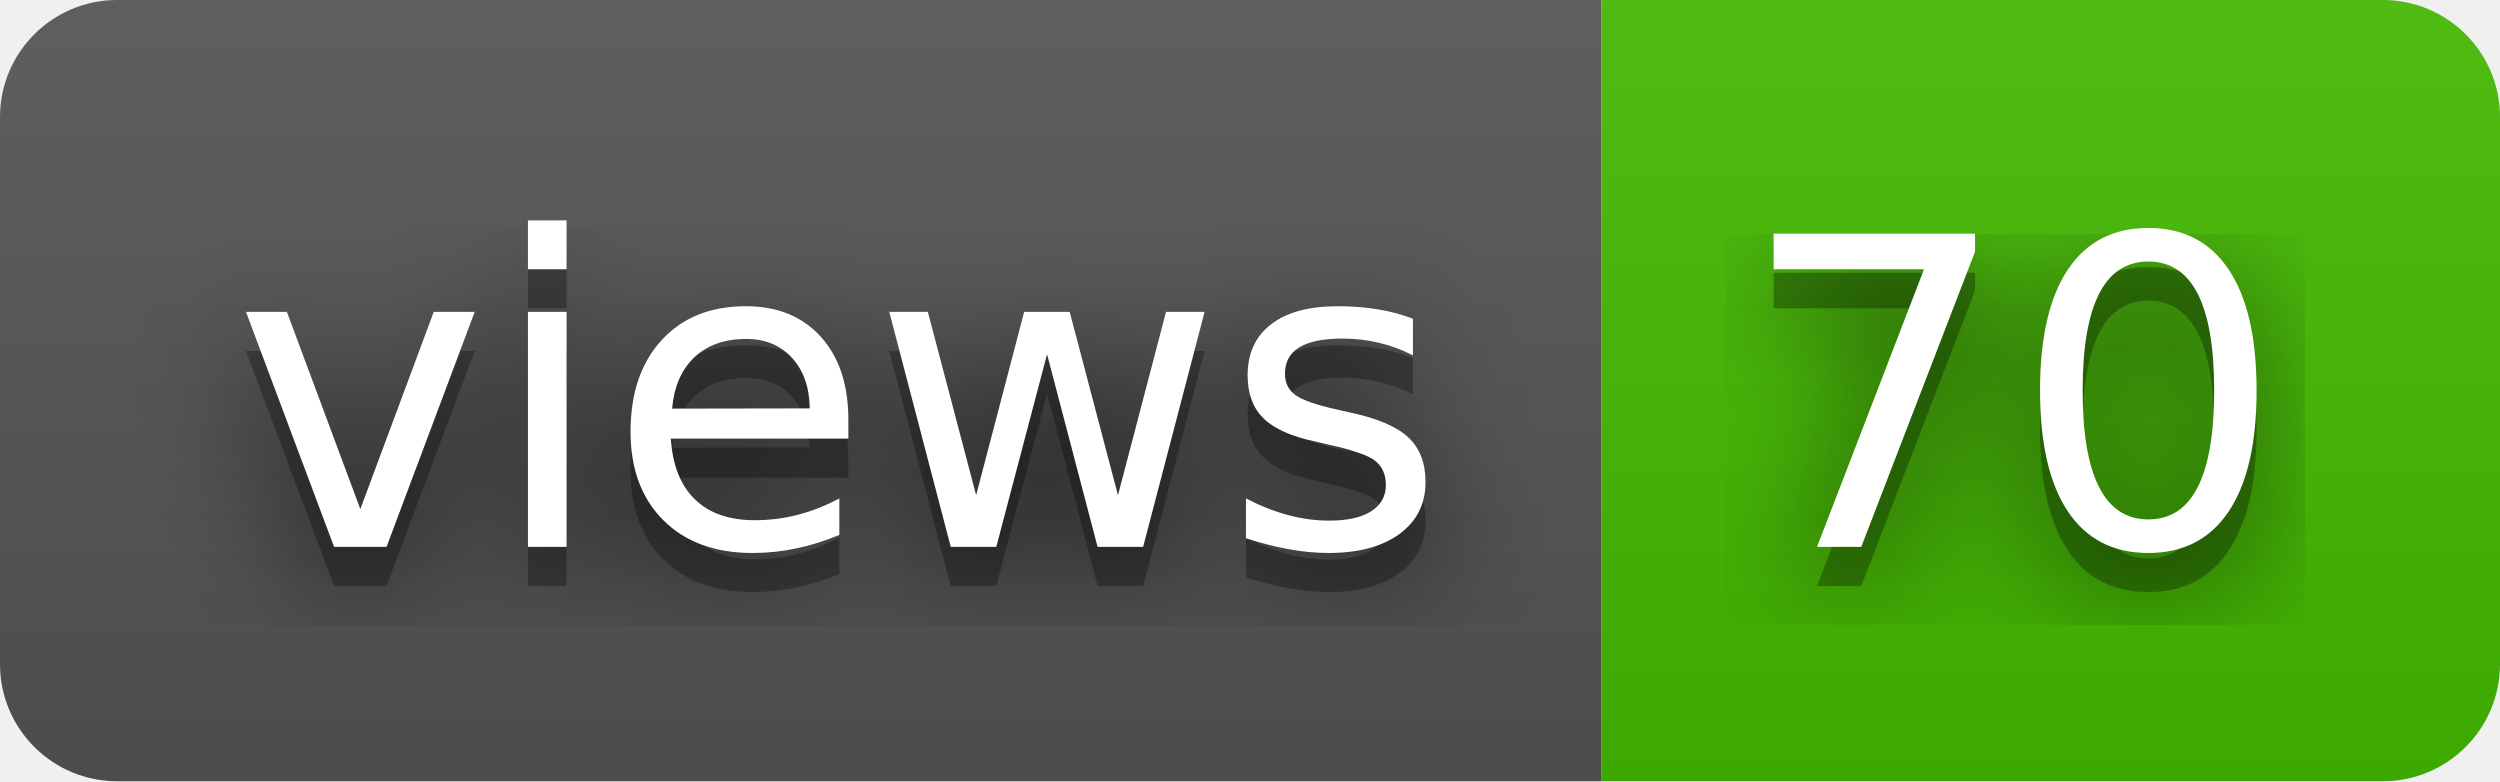
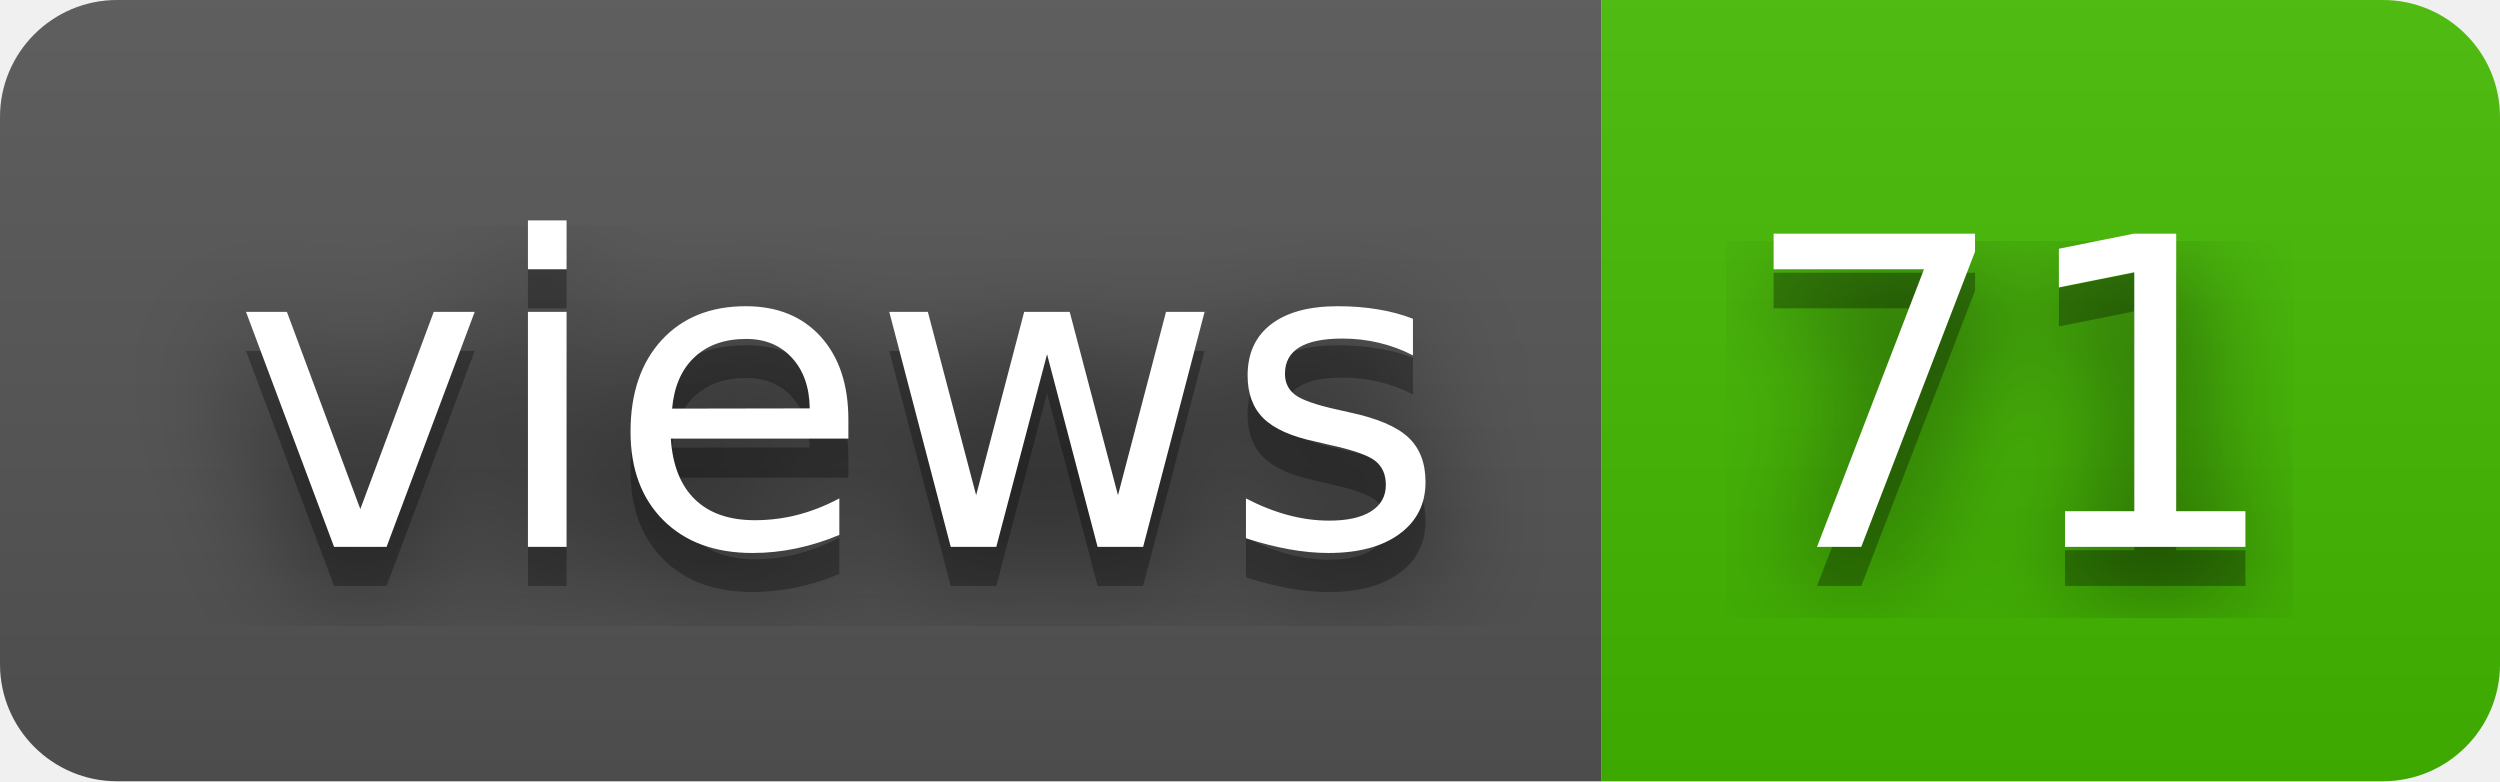
- <svg xmlns="http://www.w3.org/2000/svg" width="64" height="20" role="img" aria-label="views: 70">
+ <svg xmlns="http://www.w3.org/2000/svg" width="64" height="20" role="img" aria-label="views: 71">
  <filter id="blur">
    <feGaussianBlur stdDeviation="16" />
  </filter>
  <linearGradient id="s" x2="0" y2="100%">
    <stop offset="0" stop-color="#bbb" stop-opacity=".1" />
    <stop offset="1" stop-opacity=".1" />
  </linearGradient>
  <clipPath id="r">
    <rect width="64" height="20" rx="3" />
  </clipPath>
  <g clip-path="url(#r)">
    <rect width="41" height="20" fill="#555" />
    <rect x="41" width="23" height="20" fill="#4b0" />
    <rect width="64" height="20" fill="url(#s)" />
  </g>
  <g fill="#fff" text-anchor="middle" font-family="Verdana,Geneva,DejaVu Sans,sans-serif" text-rendering="geometricPrecision" font-size="110">
    <g transform="scale(.1)">
      <g aria-hidden="true" fill="#010101">
        <text x="215" y="150" fill-opacity=".8" filter="url(#blur)" textLength="310">views</text>
        <text x="215" y="150" fill-opacity=".3" textLength="310">views</text>
      </g>
      <text x="215" y="140" textLength="310">views</text>
    </g>
    <g transform="scale(.1)">
      <g aria-hidden="true" fill="#010101">
-         <text x="515" y="150" fill-opacity=".8" filter="url(#blur)" textLength="130">70</text>
-         <text x="515" y="150" fill-opacity=".3" textLength="130">70</text>
+         <text x="515" y="150" fill-opacity=".8" filter="url(#blur)" textLength="130">71</text>
+         <text x="515" y="150" fill-opacity=".3" textLength="130">71</text>
      </g>
-       <text x="515" y="140" textLength="130">70</text>
+       <text x="515" y="140" textLength="130">71</text>
    </g>
  </g>
</svg>
